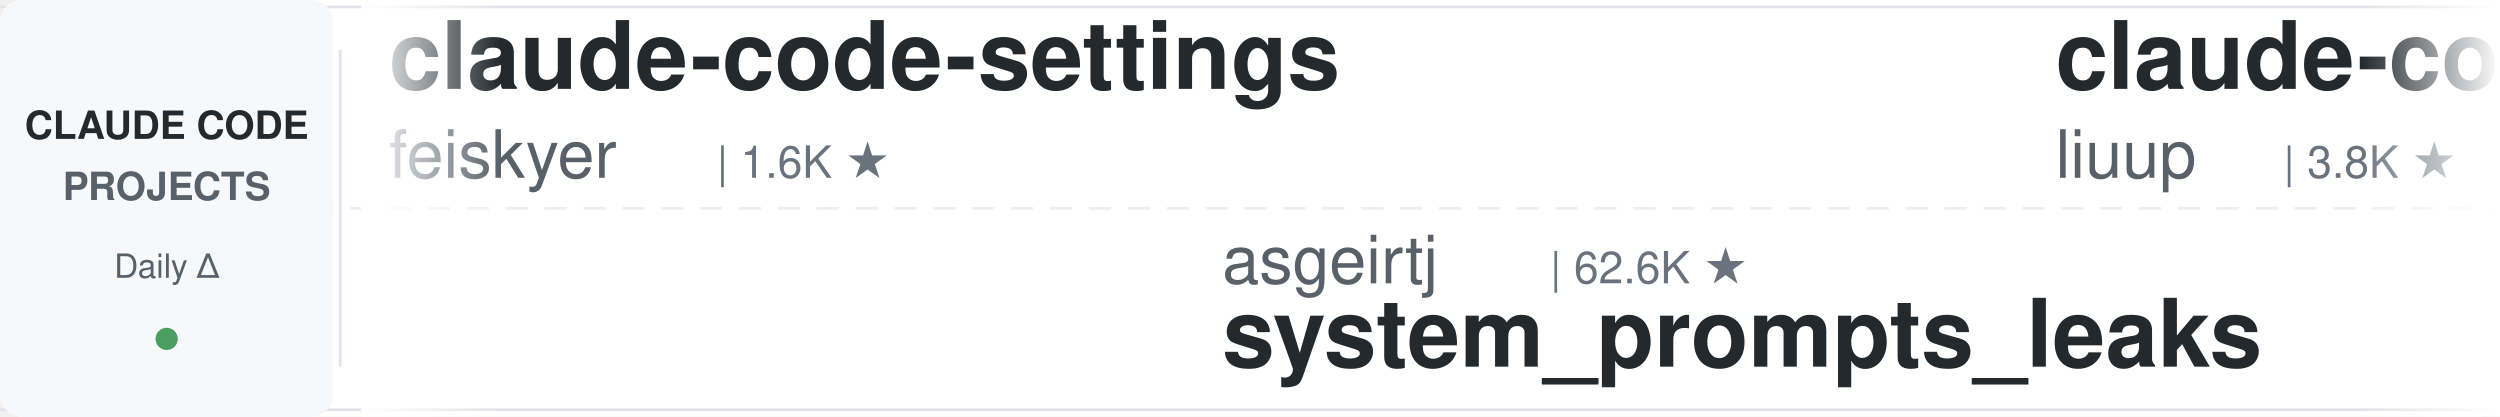
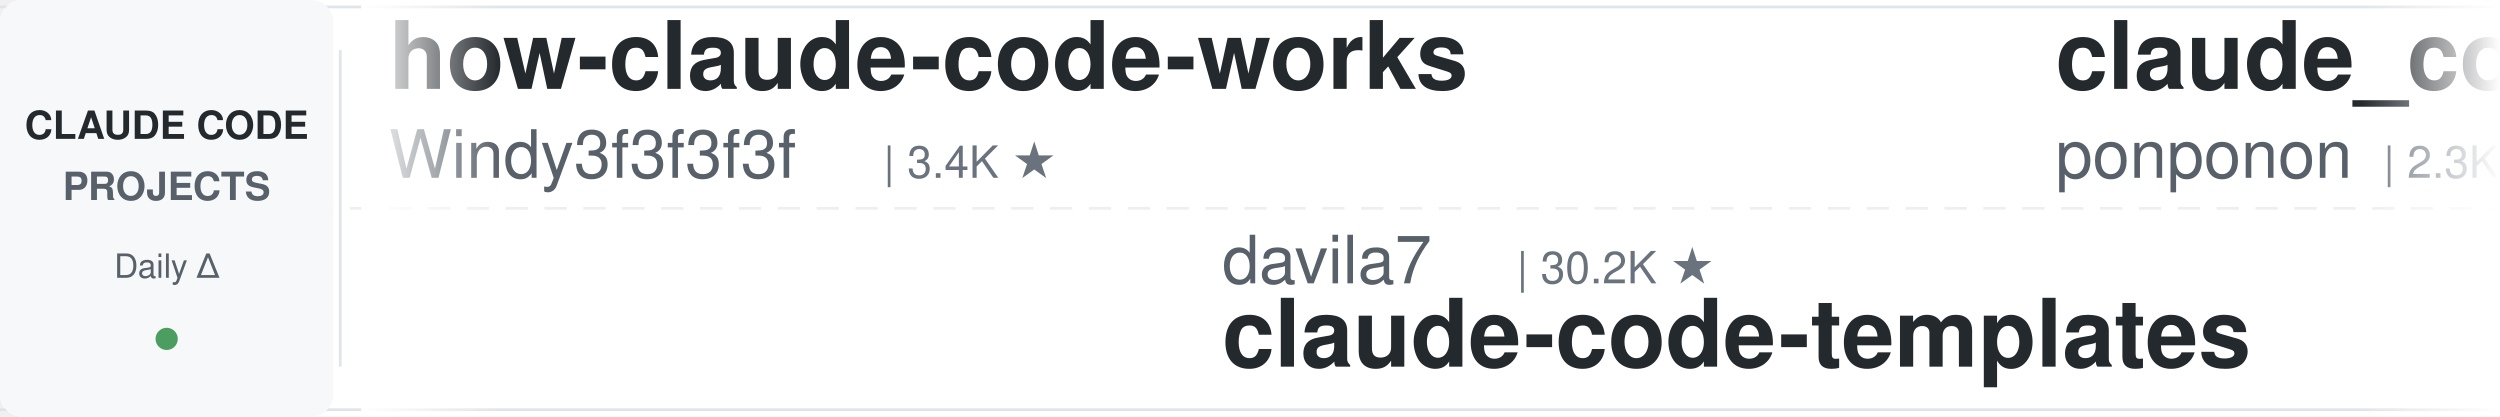
<svg xmlns="http://www.w3.org/2000/svg" width="900" height="150">
  <defs>
    <linearGradient id="leftFade" x1="0%" y1="0%" x2="100%" y2="0%">
      <stop offset="0%" style="stop-color:#ffffff;stop-opacity:1" />
      <stop offset="100%" style="stop-color:#ffffff;stop-opacity:0" />
    </linearGradient>
    <linearGradient id="rightFade" x1="0%" y1="0%" x2="100%" y2="0%">
      <stop offset="0%" style="stop-color:#ffffff;stop-opacity:0" />
      <stop offset="100%" style="stop-color:#ffffff;stop-opacity:1" />
    </linearGradient>
  </defs>
  <rect width="900" height="150" fill="#ffffff" rx="8" />
  <rect x="0" y="2" width="900" height="1" fill="#e1e4e8" />
  <rect x="0" y="147" width="900" height="1" fill="#e1e4e8" />
  <line x1="0" y1="75" x2="900" y2="75" stroke="#e1e4e8" stroke-width="1" stroke-dasharray="8 6" opacity="0.6" />
  <rect x="0" y="0" width="120" height="150" fill="#f6f8fa" rx="8" />
  <text x="60" y="50" font-family="-apple-system, BlinkMacSystemFont, 'Segoe UI', Helvetica, Arial, sans-serif" font-size="14" font-weight="600" fill="#24292e" text-anchor="middle">CLAUDE CODE</text>
  <text x="60" y="72" font-family="-apple-system, BlinkMacSystemFont, 'Segoe UI', Helvetica, Arial, sans-serif" font-size="14" font-weight="600" fill="#586069" text-anchor="middle">PROJECTS</text>
  <text x="60" y="100" font-family="-apple-system, BlinkMacSystemFont, 'Segoe UI', Helvetica, Arial, sans-serif" font-size="12" font-weight="500" fill="#586069" text-anchor="middle">Daily Δ</text>
  <circle cx="60" cy="122" r="4" fill="#22863a" opacity="0.8" />
  <rect x="122" y="18" width="1" height="114" fill="#e1e4e8" />
  <clipPath id="tickerClip">
    <rect x="130" y="0" width="770" height="150" />
  </clipPath>
  <g clip-path="url(#tickerClip)">
    <g id="tickerItems">
      <animateTransform attributeName="transform" attributeType="XML" type="translate" from="0 0" to="-3000 0" dur="54s" repeatCount="indefinite" />
      <g transform="translate(0, 0)">
-         <text x="140" y="32" font-family="-apple-system, BlinkMacSystemFont, 'Segoe UI', Helvetica, Arial, sans-serif" font-size="34" font-weight="600" fill="#24292e">claude-code-settings</text>
-         <text x="140" y="64" font-family="-apple-system, BlinkMacSystemFont, 'Segoe UI', Helvetica, Arial, sans-serif" font-size="24" font-weight="400" fill="#586069">feiskyer</text>
-         <text x="258" y="64" font-family="-apple-system, BlinkMacSystemFont, 'Segoe UI', Helvetica, Arial, sans-serif" font-size="16" font-weight="500" fill="#6a737d">| 1.6K ★</text>
+         <text x="140" y="32" font-family="-apple-system, BlinkMacSystemFont, 'Segoe UI', Helvetica, Arial, sans-serif" font-size="34" font-weight="600" fill="#24292e">how-claude-code-works</text>
+         <text x="140" y="64" font-family="-apple-system, BlinkMacSystemFont, 'Segoe UI', Helvetica, Arial, sans-serif" font-size="24" font-weight="400" fill="#586069">Windy3f3f3f3f</text>
+         <text x="318" y="64" font-family="-apple-system, BlinkMacSystemFont, 'Segoe UI', Helvetica, Arial, sans-serif" font-size="16" font-weight="500" fill="#6a737d">| 3.4K ★</text>
      </g>
      <g transform="translate(300, 0)">
-         <text x="140" y="102" font-family="-apple-system, BlinkMacSystemFont, 'Segoe UI', Helvetica, Arial, sans-serif" font-size="24" font-weight="400" fill="#586069">asgeirtj</text>
-         <text x="258" y="102" font-family="-apple-system, BlinkMacSystemFont, 'Segoe UI', Helvetica, Arial, sans-serif" font-size="16" font-weight="500" fill="#6a737d">| 62.6K ★</text>
-         <text x="140" y="132" font-family="-apple-system, BlinkMacSystemFont, 'Segoe UI', Helvetica, Arial, sans-serif" font-size="34" font-weight="600" fill="#24292e">system_prompts_leaks</text>
+         <text x="140" y="102" font-family="-apple-system, BlinkMacSystemFont, 'Segoe UI', Helvetica, Arial, sans-serif" font-size="24" font-weight="400" fill="#586069">davila7</text>
+         <text x="246" y="102" font-family="-apple-system, BlinkMacSystemFont, 'Segoe UI', Helvetica, Arial, sans-serif" font-size="16" font-weight="500" fill="#6a737d">| 30.2K ★</text>
+         <text x="140" y="132" font-family="-apple-system, BlinkMacSystemFont, 'Segoe UI', Helvetica, Arial, sans-serif" font-size="34" font-weight="600" fill="#24292e">claude-code-templates</text>
      </g>
      <g transform="translate(600, 0)">
-         <text x="140" y="32" font-family="-apple-system, BlinkMacSystemFont, 'Segoe UI', Helvetica, Arial, sans-serif" font-size="34" font-weight="600" fill="#24292e">claude-code-analysis</text>
-         <text x="140" y="64" font-family="-apple-system, BlinkMacSystemFont, 'Segoe UI', Helvetica, Arial, sans-serif" font-size="24" font-weight="400" fill="#586069">liuup</text>
-         <text x="222" y="64" font-family="-apple-system, BlinkMacSystemFont, 'Segoe UI', Helvetica, Arial, sans-serif" font-size="16" font-weight="500" fill="#6a737d">| 3.8K ★</text>
+         <text x="140" y="32" font-family="-apple-system, BlinkMacSystemFont, 'Segoe UI', Helvetica, Arial, sans-serif" font-size="34" font-weight="600" fill="#24292e">claude_code_src</text>
+         <text x="140" y="64" font-family="-apple-system, BlinkMacSystemFont, 'Segoe UI', Helvetica, Arial, sans-serif" font-size="24" font-weight="400" fill="#586069">ponponon</text>
+         <text x="258" y="64" font-family="-apple-system, BlinkMacSystemFont, 'Segoe UI', Helvetica, Arial, sans-serif" font-size="16" font-weight="500" fill="#6a737d">| 2.3K ★</text>
      </g>
      <g transform="translate(900, 0)">
-         <text x="140" y="102" font-family="-apple-system, BlinkMacSystemFont, 'Segoe UI', Helvetica, Arial, sans-serif" font-size="24" font-weight="400" fill="#586069">luyao618</text>
-         <text x="258" y="102" font-family="-apple-system, BlinkMacSystemFont, 'Segoe UI', Helvetica, Arial, sans-serif" font-size="16" font-weight="500" fill="#6a737d">| 1.7K ★</text>
-         <text x="140" y="132" font-family="-apple-system, BlinkMacSystemFont, 'Segoe UI', Helvetica, Arial, sans-serif" font-size="34" font-weight="600" fill="#24292e">Claude-Code-Source-Study</text>
+         <text x="140" y="102" font-family="-apple-system, BlinkMacSystemFont, 'Segoe UI', Helvetica, Arial, sans-serif" font-size="24" font-weight="400" fill="#586069">Njengah</text>
+         <text x="246" y="102" font-family="-apple-system, BlinkMacSystemFont, 'Segoe UI', Helvetica, Arial, sans-serif" font-size="16" font-weight="500" fill="#6a737d">| 1.9K ★</text>
+         <text x="140" y="132" font-family="-apple-system, BlinkMacSystemFont, 'Segoe UI', Helvetica, Arial, sans-serif" font-size="34" font-weight="600" fill="#24292e">claude-code-cheat-sheet</text>
      </g>
      <g transform="translate(1200, 0)">
-         <text x="140" y="32" font-family="-apple-system, BlinkMacSystemFont, 'Segoe UI', Helvetica, Arial, sans-serif" font-size="34" font-weight="600" fill="#24292e">ClaudeCodeAgents</text>
-         <text x="140" y="64" font-family="-apple-system, BlinkMacSystemFont, 'Segoe UI', Helvetica, Arial, sans-serif" font-size="24" font-weight="400" fill="#586069">darcyegb</text>
-         <text x="258" y="64" font-family="-apple-system, BlinkMacSystemFont, 'Segoe UI', Helvetica, Arial, sans-serif" font-size="16" font-weight="500" fill="#6a737d">| 757 ★</text>
+         <text x="140" y="32" font-family="-apple-system, BlinkMacSystemFont, 'Segoe UI', Helvetica, Arial, sans-serif" font-size="34" font-weight="600" fill="#24292e">awesome-claude-code-suba...</text>
+         <text x="140" y="64" font-family="-apple-system, BlinkMacSystemFont, 'Segoe UI', Helvetica, Arial, sans-serif" font-size="24" font-weight="400" fill="#586069">VoltAgent</text>
+         <text x="270" y="64" font-family="-apple-system, BlinkMacSystemFont, 'Segoe UI', Helvetica, Arial, sans-serif" font-size="16" font-weight="500" fill="#6a737d">| 24.2K ★</text>
      </g>
      <g transform="translate(1500, 0)">
-         <text x="140" y="102" font-family="-apple-system, BlinkMacSystemFont, 'Segoe UI', Helvetica, Arial, sans-serif" font-size="24" font-weight="400" fill="#586069">pedrohcgs</text>
-         <text x="270" y="102" font-family="-apple-system, BlinkMacSystemFont, 'Segoe UI', Helvetica, Arial, sans-serif" font-size="16" font-weight="500" fill="#6a737d">| 1.5K ★</text>
-         <text x="140" y="132" font-family="-apple-system, BlinkMacSystemFont, 'Segoe UI', Helvetica, Arial, sans-serif" font-size="34" font-weight="600" fill="#24292e">claude-code-my-workflow</text>
+         <text x="140" y="102" font-family="-apple-system, BlinkMacSystemFont, 'Segoe UI', Helvetica, Arial, sans-serif" font-size="24" font-weight="400" fill="#586069">OneRedOak</text>
+         <text x="270" y="102" font-family="-apple-system, BlinkMacSystemFont, 'Segoe UI', Helvetica, Arial, sans-serif" font-size="16" font-weight="500" fill="#6a737d">| 3.9K ★</text>
+         <text x="140" y="132" font-family="-apple-system, BlinkMacSystemFont, 'Segoe UI', Helvetica, Arial, sans-serif" font-size="34" font-weight="600" fill="#24292e">claude-code-workflows</text>
      </g>
      <g transform="translate(1800, 0)">
-         <text x="140" y="32" font-family="-apple-system, BlinkMacSystemFont, 'Segoe UI', Helvetica, Arial, sans-serif" font-size="34" font-weight="600" fill="#24292e">learn-claude-code</text>
-         <text x="140" y="64" font-family="-apple-system, BlinkMacSystemFont, 'Segoe UI', Helvetica, Arial, sans-serif" font-size="24" font-weight="400" fill="#586069">shareAI-lab</text>
-         <text x="294" y="64" font-family="-apple-system, BlinkMacSystemFont, 'Segoe UI', Helvetica, Arial, sans-serif" font-size="16" font-weight="500" fill="#6a737d">| 73.7K ★</text>
+         <text x="140" y="32" font-family="-apple-system, BlinkMacSystemFont, 'Segoe UI', Helvetica, Arial, sans-serif" font-size="34" font-weight="600" fill="#24292e">Claude-Code-Source-Study</text>
+         <text x="140" y="64" font-family="-apple-system, BlinkMacSystemFont, 'Segoe UI', Helvetica, Arial, sans-serif" font-size="24" font-weight="400" fill="#586069">luyao618</text>
+         <text x="258" y="64" font-family="-apple-system, BlinkMacSystemFont, 'Segoe UI', Helvetica, Arial, sans-serif" font-size="16" font-weight="500" fill="#6a737d">| 1.7K ★</text>
      </g>
      <g transform="translate(2100, 0)">
-         <text x="140" y="102" font-family="-apple-system, BlinkMacSystemFont, 'Segoe UI', Helvetica, Arial, sans-serif" font-size="24" font-weight="400" fill="#586069">nicedreamzapp</text>
-         <text x="318" y="102" font-family="-apple-system, BlinkMacSystemFont, 'Segoe UI', Helvetica, Arial, sans-serif" font-size="16" font-weight="500" fill="#6a737d">| 3.2K ★</text>
-         <text x="140" y="132" font-family="-apple-system, BlinkMacSystemFont, 'Segoe UI', Helvetica, Arial, sans-serif" font-size="34" font-weight="600" fill="#24292e">claude-code-local</text>
+         <text x="140" y="102" font-family="-apple-system, BlinkMacSystemFont, 'Segoe UI', Helvetica, Arial, sans-serif" font-size="24" font-weight="400" fill="#586069">repowise-dev</text>
+         <text x="306" y="102" font-family="-apple-system, BlinkMacSystemFont, 'Segoe UI', Helvetica, Arial, sans-serif" font-size="16" font-weight="500" fill="#6a737d">| 1.2K ★</text>
+         <text x="140" y="132" font-family="-apple-system, BlinkMacSystemFont, 'Segoe UI', Helvetica, Arial, sans-serif" font-size="34" font-weight="600" fill="#24292e">claude-code-prompts</text>
      </g>
      <g transform="translate(2400, 0)">
-         <text x="140" y="32" font-family="-apple-system, BlinkMacSystemFont, 'Segoe UI', Helvetica, Arial, sans-serif" font-size="34" font-weight="600" fill="#24292e">claude-code-skills</text>
-         <text x="140" y="64" font-family="-apple-system, BlinkMacSystemFont, 'Segoe UI', Helvetica, Arial, sans-serif" font-size="24" font-weight="400" fill="#586069">daymade</text>
-         <text x="246" y="64" font-family="-apple-system, BlinkMacSystemFont, 'Segoe UI', Helvetica, Arial, sans-serif" font-size="16" font-weight="500" fill="#6a737d">| 1.3K ★</text>
+         <text x="140" y="32" font-family="-apple-system, BlinkMacSystemFont, 'Segoe UI', Helvetica, Arial, sans-serif" font-size="34" font-weight="600" fill="#24292e">sc-claude-code-files</text>
+         <text x="140" y="64" font-family="-apple-system, BlinkMacSystemFont, 'Segoe UI', Helvetica, Arial, sans-serif" font-size="24" font-weight="400" fill="#586069">https-deeplearning-ai</text>
+         <text x="414" y="64" font-family="-apple-system, BlinkMacSystemFont, 'Segoe UI', Helvetica, Arial, sans-serif" font-size="16" font-weight="500" fill="#6a737d">| 540 ★</text>
      </g>
      <g transform="translate(2700, 0)">
-         <text x="140" y="102" font-family="-apple-system, BlinkMacSystemFont, 'Segoe UI', Helvetica, Arial, sans-serif" font-size="24" font-weight="400" fill="#586069">anthropics</text>
-         <text x="282" y="102" font-family="-apple-system, BlinkMacSystemFont, 'Segoe UI', Helvetica, Arial, sans-serif" font-size="16" font-weight="500" fill="#6a737d">| 8.6K ★</text>
-         <text x="140" y="132" font-family="-apple-system, BlinkMacSystemFont, 'Segoe UI', Helvetica, Arial, sans-serif" font-size="34" font-weight="600" fill="#24292e">claude-code-action</text>
+         <text x="140" y="102" font-family="-apple-system, BlinkMacSystemFont, 'Segoe UI', Helvetica, Arial, sans-serif" font-size="24" font-weight="400" fill="#586069">Maciek-roboblog</text>
+         <text x="342" y="102" font-family="-apple-system, BlinkMacSystemFont, 'Segoe UI', Helvetica, Arial, sans-serif" font-size="16" font-weight="500" fill="#6a737d">| 8.6K ★</text>
+         <text x="140" y="132" font-family="-apple-system, BlinkMacSystemFont, 'Segoe UI', Helvetica, Arial, sans-serif" font-size="34" font-weight="600" fill="#24292e">Claude-Code-Usage-Monito...</text>
      </g>
      <g transform="translate(3000, 0)">
-         <text x="140" y="32" font-family="-apple-system, BlinkMacSystemFont, 'Segoe UI', Helvetica, Arial, sans-serif" font-size="34" font-weight="600" fill="#24292e">claude-code-settings</text>
-         <text x="140" y="64" font-family="-apple-system, BlinkMacSystemFont, 'Segoe UI', Helvetica, Arial, sans-serif" font-size="24" font-weight="400" fill="#586069">feiskyer</text>
-         <text x="258" y="64" font-family="-apple-system, BlinkMacSystemFont, 'Segoe UI', Helvetica, Arial, sans-serif" font-size="16" font-weight="500" fill="#6a737d">| 1.6K ★</text>
+         <text x="140" y="32" font-family="-apple-system, BlinkMacSystemFont, 'Segoe UI', Helvetica, Arial, sans-serif" font-size="34" font-weight="600" fill="#24292e">how-claude-code-works</text>
+         <text x="140" y="64" font-family="-apple-system, BlinkMacSystemFont, 'Segoe UI', Helvetica, Arial, sans-serif" font-size="24" font-weight="400" fill="#586069">Windy3f3f3f3f</text>
+         <text x="318" y="64" font-family="-apple-system, BlinkMacSystemFont, 'Segoe UI', Helvetica, Arial, sans-serif" font-size="16" font-weight="500" fill="#6a737d">| 3.4K ★</text>
      </g>
      <g transform="translate(3300, 0)">
-         <text x="140" y="102" font-family="-apple-system, BlinkMacSystemFont, 'Segoe UI', Helvetica, Arial, sans-serif" font-size="24" font-weight="400" fill="#586069">asgeirtj</text>
-         <text x="258" y="102" font-family="-apple-system, BlinkMacSystemFont, 'Segoe UI', Helvetica, Arial, sans-serif" font-size="16" font-weight="500" fill="#6a737d">| 62.6K ★</text>
-         <text x="140" y="132" font-family="-apple-system, BlinkMacSystemFont, 'Segoe UI', Helvetica, Arial, sans-serif" font-size="34" font-weight="600" fill="#24292e">system_prompts_leaks</text>
+         <text x="140" y="102" font-family="-apple-system, BlinkMacSystemFont, 'Segoe UI', Helvetica, Arial, sans-serif" font-size="24" font-weight="400" fill="#586069">davila7</text>
+         <text x="246" y="102" font-family="-apple-system, BlinkMacSystemFont, 'Segoe UI', Helvetica, Arial, sans-serif" font-size="16" font-weight="500" fill="#6a737d">| 30.2K ★</text>
+         <text x="140" y="132" font-family="-apple-system, BlinkMacSystemFont, 'Segoe UI', Helvetica, Arial, sans-serif" font-size="34" font-weight="600" fill="#24292e">claude-code-templates</text>
      </g>
      <g transform="translate(3600, 0)">
-         <text x="140" y="32" font-family="-apple-system, BlinkMacSystemFont, 'Segoe UI', Helvetica, Arial, sans-serif" font-size="34" font-weight="600" fill="#24292e">claude-code-analysis</text>
-         <text x="140" y="64" font-family="-apple-system, BlinkMacSystemFont, 'Segoe UI', Helvetica, Arial, sans-serif" font-size="24" font-weight="400" fill="#586069">liuup</text>
-         <text x="222" y="64" font-family="-apple-system, BlinkMacSystemFont, 'Segoe UI', Helvetica, Arial, sans-serif" font-size="16" font-weight="500" fill="#6a737d">| 3.8K ★</text>
+         <text x="140" y="32" font-family="-apple-system, BlinkMacSystemFont, 'Segoe UI', Helvetica, Arial, sans-serif" font-size="34" font-weight="600" fill="#24292e">claude_code_src</text>
+         <text x="140" y="64" font-family="-apple-system, BlinkMacSystemFont, 'Segoe UI', Helvetica, Arial, sans-serif" font-size="24" font-weight="400" fill="#586069">ponponon</text>
+         <text x="258" y="64" font-family="-apple-system, BlinkMacSystemFont, 'Segoe UI', Helvetica, Arial, sans-serif" font-size="16" font-weight="500" fill="#6a737d">| 2.3K ★</text>
      </g>
      <g transform="translate(3900, 0)">
-         <text x="140" y="102" font-family="-apple-system, BlinkMacSystemFont, 'Segoe UI', Helvetica, Arial, sans-serif" font-size="24" font-weight="400" fill="#586069">luyao618</text>
-         <text x="258" y="102" font-family="-apple-system, BlinkMacSystemFont, 'Segoe UI', Helvetica, Arial, sans-serif" font-size="16" font-weight="500" fill="#6a737d">| 1.7K ★</text>
-         <text x="140" y="132" font-family="-apple-system, BlinkMacSystemFont, 'Segoe UI', Helvetica, Arial, sans-serif" font-size="34" font-weight="600" fill="#24292e">Claude-Code-Source-Study</text>
+         <text x="140" y="102" font-family="-apple-system, BlinkMacSystemFont, 'Segoe UI', Helvetica, Arial, sans-serif" font-size="24" font-weight="400" fill="#586069">Njengah</text>
+         <text x="246" y="102" font-family="-apple-system, BlinkMacSystemFont, 'Segoe UI', Helvetica, Arial, sans-serif" font-size="16" font-weight="500" fill="#6a737d">| 1.9K ★</text>
+         <text x="140" y="132" font-family="-apple-system, BlinkMacSystemFont, 'Segoe UI', Helvetica, Arial, sans-serif" font-size="34" font-weight="600" fill="#24292e">claude-code-cheat-sheet</text>
      </g>
    </g>
  </g>
  <rect x="130" y="0" width="50" height="150" fill="url(#leftFade)" />
  <rect x="850" y="0" width="50" height="150" fill="url(#rightFade)" />
</svg>
